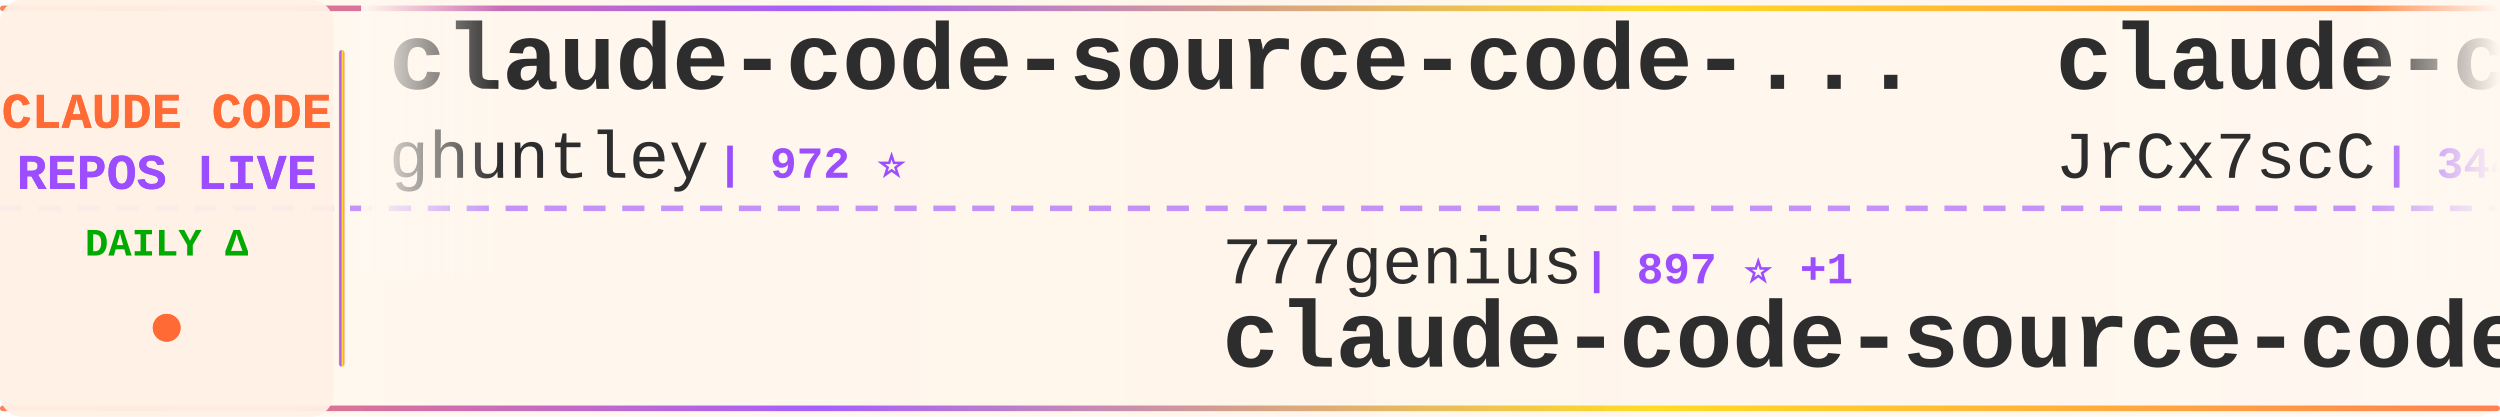
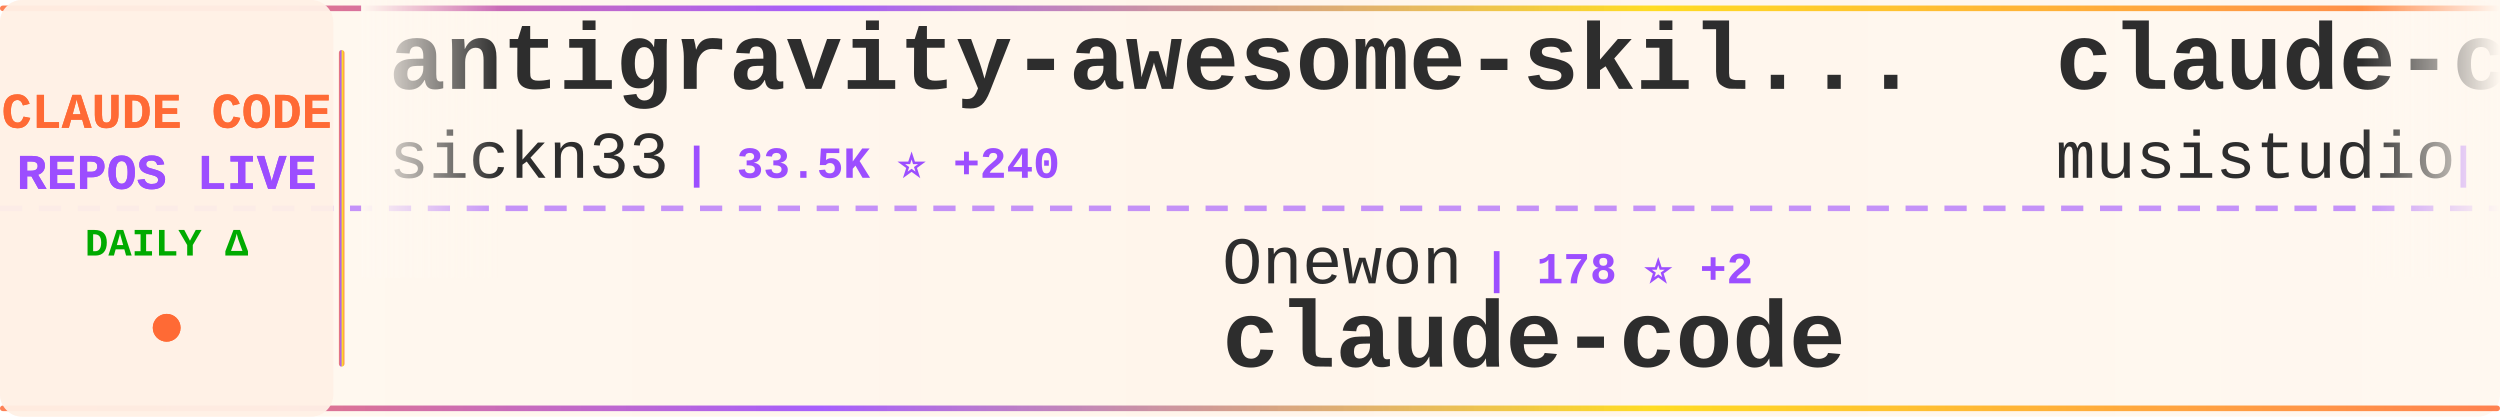
<svg xmlns="http://www.w3.org/2000/svg" width="900" height="150">
  <defs>
    <linearGradient id="tickerBg" x1="0%" y1="0%" x2="100%" y2="0%">
      <stop offset="0%" style="stop-color:#fff8f0;stop-opacity:0.98" />
      <stop offset="50%" style="stop-color:#fff5eb;stop-opacity:1" />
      <stop offset="100%" style="stop-color:#fff8f0;stop-opacity:0.98" />
    </linearGradient>
    <linearGradient id="borderGrad" x1="0%" y1="0%" x2="100%" y2="0%">
      <stop offset="0%" style="stop-color:#FF6B35;stop-opacity:0.85">
        <animate attributeName="stop-opacity" values="0.85;1;0.85" dur="2s" repeatCount="indefinite" />
      </stop>
      <stop offset="33%" style="stop-color:#9C4EFF;stop-opacity:0.9">
        <animate attributeName="stop-opacity" values="0.9;1;0.9" dur="2.2s" repeatCount="indefinite" />
      </stop>
      <stop offset="66%" style="stop-color:#FFD700;stop-opacity:0.85">
        <animate attributeName="stop-opacity" values="0.85;1;0.85" dur="1.8s" repeatCount="indefinite" />
      </stop>
      <stop offset="100%" style="stop-color:#FF6B35;stop-opacity:0.85">
        <animate attributeName="stop-opacity" values="0.85;1;0.85" dur="2s" repeatCount="indefinite" />
      </stop>
    </linearGradient>
    <filter id="textGlow">
      <feGaussianBlur stdDeviation="0.15" result="coloredBlur" />
      <feMerge>
        <feMergeNode in="coloredBlur" />
        <feMergeNode in="SourceGraphic" />
      </feMerge>
    </filter>
    <filter id="metricGlow">
      <feGaussianBlur stdDeviation="0.2" result="coloredBlur" />
      <feMerge>
        <feMergeNode in="coloredBlur" />
        <feMergeNode in="SourceGraphic" />
      </feMerge>
    </filter>
    <linearGradient id="leftFade" x1="0%" y1="0%" x2="100%" y2="0%">
      <stop offset="0%" style="stop-color:#fff8f0;stop-opacity:1" />
      <stop offset="100%" style="stop-color:#fff8f0;stop-opacity:0" />
    </linearGradient>
    <linearGradient id="rightFade" x1="0%" y1="0%" x2="100%" y2="0%">
      <stop offset="0%" style="stop-color:#fff8f0;stop-opacity:0" />
      <stop offset="100%" style="stop-color:#fff8f0;stop-opacity:1" />
    </linearGradient>
  </defs>
  <rect width="900" height="150" fill="url(#tickerBg)" rx="8" />
  <rect x="0" y="2" width="900" height="2" fill="url(#borderGrad)" rx="1" />
  <rect x="0" y="146" width="900" height="2" fill="url(#borderGrad)" rx="1" />
  <line x1="0" y1="75" x2="900" y2="75" stroke="#9C4EFF" stroke-width="2" stroke-dasharray="8 6" opacity="0.6" />
  <rect x="0" y="0" width="120" height="150" fill="#fff0e6" opacity="0.95" rx="8" />
  <text x="60" y="46" font-family="'Courier New', monospace" font-size="18" font-weight="bold" fill="#FF6B35" text-anchor="middle" filter="url(#textGlow)">
    CLAUDE CODE
  </text>
  <text x="60" y="68" font-family="'Courier New', monospace" font-size="18" font-weight="bold" fill="#9C4EFF" text-anchor="middle" filter="url(#textGlow)">
    REPOS LIVE
  </text>
  <text x="60" y="92" font-family="'Courier New', monospace" font-size="14" font-weight="bold" fill="#00aa00" text-anchor="middle">
    DAILY Δ
  </text>
  <circle cx="60" cy="118" r="5" fill="#FF6B35" filter="url(#metricGlow)">
    <animate attributeName="r" values="4;6;4" dur="1.5s" repeatCount="indefinite" />
    <animate attributeName="opacity" values="0.6;1;0.6" dur="1.5s" repeatCount="indefinite" />
  </circle>
  <rect x="122" y="18" width="2" height="114" fill="url(#borderGrad)" rx="1" />
  <clipPath id="tickerClip">
    <rect x="130" y="0" width="770" height="150" />
  </clipPath>
  <g clip-path="url(#tickerClip)">
    <g id="tickerItems">
      <animateTransform attributeName="transform" attributeType="XML" type="translate" from="0 0" to="-3000 0" dur="54s" repeatCount="indefinite" />
      <g transform="translate(0, 0)">
-         <text x="140" y="32" font-family="'Courier New', monospace" font-size="34" font-weight="bold" fill="#2d2d2d">claude-code-source-code-...</text>
-         <text x="140" y="64" font-family="'Courier New', monospace" font-size="24" font-weight="normal" fill="#2d2d2d" opacity="1.0">ghuntley</text>
-         <text x="258" y="64" font-family="'Courier New', monospace" font-size="16" font-weight="bold" fill="#9C4EFF"> | 972 ⭐</text>
+         <text x="140" y="32" font-family="'Courier New', monospace" font-size="34" font-weight="bold" fill="#2d2d2d">antigravity-awesome-skil...</text>
+         <text x="140" y="64" font-family="'Courier New', monospace" font-size="24" font-weight="normal" fill="#2d2d2d" opacity="1.0">sickn33</text>
+         <text x="246" y="64" font-family="'Courier New', monospace" font-size="16" font-weight="bold" fill="#9C4EFF"> | 33.5K ⭐ +240</text>
      </g>
      <g transform="translate(300, 0)">
-         <text x="140" y="102" font-family="'Courier New', monospace" font-size="24" font-weight="normal" fill="#2d2d2d" opacity="1.0">777genius</text>
-         <text x="270" y="102" font-family="'Courier New', monospace" font-size="16" font-weight="bold" fill="#9C4EFF"> | 897 ⭐ +1</text>
-         <text x="140" y="132" font-family="'Courier New', monospace" font-size="34" font-weight="bold" fill="#2d2d2d">claude-code-source-code</text>
+         <text x="140" y="102" font-family="'Courier New', monospace" font-size="24" font-weight="normal" fill="#2d2d2d" opacity="1.0">Onewon</text>
+         <text x="234" y="102" font-family="'Courier New', monospace" font-size="16" font-weight="bold" fill="#9C4EFF"> | 178 ⭐ +2</text>
+         <text x="140" y="132" font-family="'Courier New', monospace" font-size="34" font-weight="bold" fill="#2d2d2d">claude-code</text>
      </g>
      <g transform="translate(600, 0)">
-         <text x="140" y="32" font-family="'Courier New', monospace" font-size="34" font-weight="bold" fill="#2d2d2d">claude-code-source</text>
-         <text x="140" y="64" font-family="'Courier New', monospace" font-size="24" font-weight="normal" fill="#2d2d2d" opacity="1.0">JrCx7scC</text>
-         <text x="258" y="64" font-family="'Courier New', monospace" font-size="16" font-weight="bold" fill="#9C4EFF"> | 344 ⭐ +4</text>
+         <text x="140" y="32" font-family="'Courier New', monospace" font-size="34" font-weight="bold" fill="#2d2d2d">claude-code-router</text>
+         <text x="140" y="64" font-family="'Courier New', monospace" font-size="24" font-weight="normal" fill="#2d2d2d" opacity="1.0">musistudio</text>
+         <text x="282" y="64" font-family="'Courier New', monospace" font-size="16" font-weight="bold" fill="#9C4EFF"> | 32.4K ⭐ +81</text>
      </g>
      <g transform="translate(900, 0)">
-         <text x="140" y="102" font-family="'Courier New', monospace" font-size="24" font-weight="normal" fill="#2d2d2d" opacity="1.0">FlorianBruniaux</text>
-         <text x="342" y="102" font-family="'Courier New', monospace" font-size="16" font-weight="bold" fill="#9C4EFF"> | 3.5K ⭐ +53</text>
-         <text x="140" y="132" font-family="'Courier New', monospace" font-size="34" font-weight="bold" fill="#2d2d2d">claude-code-ultimate-gui...</text>
+         <text x="140" y="102" font-family="'Courier New', monospace" font-size="24" font-weight="normal" fill="#2d2d2d" opacity="1.0">ChinaSiro</text>
+         <text x="270" y="102" font-family="'Courier New', monospace" font-size="16" font-weight="bold" fill="#9C4EFF"> | 8.9K ⭐ +23</text>
+         <text x="140" y="132" font-family="'Courier New', monospace" font-size="34" font-weight="bold" fill="#2d2d2d">claude-code-sourcemap</text>
      </g>
      <g transform="translate(1200, 0)">
-         <text x="140" y="32" font-family="'Courier New', monospace" font-size="34" font-weight="bold" fill="#2d2d2d">learn-claude-code</text>
-         <text x="140" y="64" font-family="'Courier New', monospace" font-size="24" font-weight="normal" fill="#2d2d2d" opacity="1.0">shareAI-lab</text>
-         <text x="294" y="64" font-family="'Courier New', monospace" font-size="16" font-weight="bold" fill="#9C4EFF"> | 54.1K ⭐ +337</text>
+         <text x="140" y="32" font-family="'Courier New', monospace" font-size="34" font-weight="bold" fill="#2d2d2d">claude-code</text>
+         <text x="140" y="64" font-family="'Courier New', monospace" font-size="24" font-weight="normal" fill="#2d2d2d" opacity="1.0">jarmuine</text>
+         <text x="258" y="64" font-family="'Courier New', monospace" font-size="16" font-weight="bold" fill="#9C4EFF"> | 2.0K ⭐ +9</text>
      </g>
      <g transform="translate(1500, 0)">
-         <text x="140" y="102" font-family="'Courier New', monospace" font-size="24" font-weight="normal" fill="#2d2d2d" opacity="1.0">feiskyer</text>
-         <text x="258" y="102" font-family="'Courier New', monospace" font-size="16" font-weight="bold" fill="#9C4EFF"> | 1.4K ⭐ +5</text>
-         <text x="140" y="132" font-family="'Courier New', monospace" font-size="34" font-weight="bold" fill="#2d2d2d">claude-code-settings</text>
+         <text x="140" y="102" font-family="'Courier New', monospace" font-size="24" font-weight="normal" fill="#2d2d2d" opacity="1.0">AprilNEA</text>
+         <text x="258" y="102" font-family="'Courier New', monospace" font-size="16" font-weight="bold" fill="#9C4EFF"> | 371 ⭐</text>
+         <text x="140" y="132" font-family="'Courier New', monospace" font-size="34" font-weight="bold" fill="#2d2d2d">claude-code-source</text>
      </g>
      <g transform="translate(1800, 0)">
-         <text x="140" y="32" font-family="'Courier New', monospace" font-size="34" font-weight="bold" fill="#2d2d2d">claude-code</text>
-         <text x="140" y="64" font-family="'Courier New', monospace" font-size="24" font-weight="normal" fill="#2d2d2d" opacity="1.0">xorespesp</text>
-         <text x="270" y="64" font-family="'Courier New', monospace" font-size="16" font-weight="bold" fill="#9C4EFF"> | 215 ⭐ +1</text>
+         <text x="140" y="32" font-family="'Courier New', monospace" font-size="34" font-weight="bold" fill="#2d2d2d">Claude-Code-Usage-Monito...</text>
+         <text x="140" y="64" font-family="'Courier New', monospace" font-size="24" font-weight="normal" fill="#2d2d2d" opacity="1.0">Maciek-roboblog</text>
+         <text x="342" y="64" font-family="'Courier New', monospace" font-size="16" font-weight="bold" fill="#9C4EFF"> | 7.6K ⭐ +15</text>
      </g>
      <g transform="translate(2100, 0)">
-         <text x="140" y="102" font-family="'Courier New', monospace" font-size="24" font-weight="normal" fill="#2d2d2d" opacity="1.0">ponponon</text>
-         <text x="258" y="102" font-family="'Courier New', monospace" font-size="16" font-weight="bold" fill="#9C4EFF"> | 2.2K ⭐ +4</text>
-         <text x="140" y="132" font-family="'Courier New', monospace" font-size="34" font-weight="bold" fill="#2d2d2d">claude_code_src</text>
+         <text x="140" y="102" font-family="'Courier New', monospace" font-size="24" font-weight="normal" fill="#2d2d2d" opacity="1.0">chiragjoshi12</text>
+         <text x="318" y="102" font-family="'Courier New', monospace" font-size="16" font-weight="bold" fill="#9C4EFF"> | 187 ⭐</text>
+         <text x="140" y="132" font-family="'Courier New', monospace" font-size="34" font-weight="bold" fill="#2d2d2d">claude-code</text>
      </g>
      <g transform="translate(2400, 0)">
-         <text x="140" y="32" font-family="'Courier New', monospace" font-size="34" font-weight="bold" fill="#2d2d2d">how-claude-code-works</text>
-         <text x="140" y="64" font-family="'Courier New', monospace" font-size="24" font-weight="normal" fill="#2d2d2d" opacity="1.0">Windy3f3f3f3f</text>
-         <text x="318" y="64" font-family="'Courier New', monospace" font-size="16" font-weight="bold" fill="#9C4EFF"> | 1.9K ⭐ +19</text>
+         <text x="140" y="32" font-family="'Courier New', monospace" font-size="34" font-weight="bold" fill="#2d2d2d">claude-code-spec-workflo...</text>
+         <text x="140" y="64" font-family="'Courier New', monospace" font-size="24" font-weight="normal" fill="#2d2d2d" opacity="1.0">Pimzino</text>
+         <text x="246" y="64" font-family="'Courier New', monospace" font-size="16" font-weight="bold" fill="#9C4EFF"> | 3.7K ⭐ +6</text>
      </g>
      <g transform="translate(2700, 0)">
-         <text x="140" y="102" font-family="'Courier New', monospace" font-size="24" font-weight="normal" fill="#2d2d2d" opacity="1.0">alejandrobalderas</text>
-         <text x="366" y="102" font-family="'Courier New', monospace" font-size="16" font-weight="bold" fill="#9C4EFF"> | 1.6K ⭐ +56</text>
-         <text x="140" y="132" font-family="'Courier New', monospace" font-size="34" font-weight="bold" fill="#2d2d2d">claude-code-from-source</text>
+         <text x="140" y="102" font-family="'Courier New', monospace" font-size="24" font-weight="normal" fill="#2d2d2d" opacity="1.0">edmund-io</text>
+         <text x="270" y="102" font-family="'Courier New', monospace" font-size="16" font-weight="bold" fill="#9C4EFF"> | 1.4K ⭐</text>
+         <text x="140" y="132" font-family="'Courier New', monospace" font-size="34" font-weight="bold" fill="#2d2d2d">edmunds-claude-code</text>
      </g>
      <g transform="translate(3000, 0)">
-         <text x="140" y="32" font-family="'Courier New', monospace" font-size="34" font-weight="bold" fill="#2d2d2d">claude-code-source-code-...</text>
-         <text x="140" y="64" font-family="'Courier New', monospace" font-size="24" font-weight="normal" fill="#2d2d2d" opacity="1.0">ghuntley</text>
-         <text x="258" y="64" font-family="'Courier New', monospace" font-size="16" font-weight="bold" fill="#9C4EFF"> | 972 ⭐</text>
+         <text x="140" y="32" font-family="'Courier New', monospace" font-size="34" font-weight="bold" fill="#2d2d2d">antigravity-awesome-skil...</text>
+         <text x="140" y="64" font-family="'Courier New', monospace" font-size="24" font-weight="normal" fill="#2d2d2d" opacity="1.0">sickn33</text>
+         <text x="246" y="64" font-family="'Courier New', monospace" font-size="16" font-weight="bold" fill="#9C4EFF"> | 33.5K ⭐ +240</text>
      </g>
      <g transform="translate(3300, 0)">
-         <text x="140" y="102" font-family="'Courier New', monospace" font-size="24" font-weight="normal" fill="#2d2d2d" opacity="1.0">777genius</text>
-         <text x="270" y="102" font-family="'Courier New', monospace" font-size="16" font-weight="bold" fill="#9C4EFF"> | 897 ⭐ +1</text>
-         <text x="140" y="132" font-family="'Courier New', monospace" font-size="34" font-weight="bold" fill="#2d2d2d">claude-code-source-code</text>
+         <text x="140" y="102" font-family="'Courier New', monospace" font-size="24" font-weight="normal" fill="#2d2d2d" opacity="1.0">Onewon</text>
+         <text x="234" y="102" font-family="'Courier New', monospace" font-size="16" font-weight="bold" fill="#9C4EFF"> | 178 ⭐ +2</text>
+         <text x="140" y="132" font-family="'Courier New', monospace" font-size="34" font-weight="bold" fill="#2d2d2d">claude-code</text>
      </g>
      <g transform="translate(3600, 0)">
-         <text x="140" y="32" font-family="'Courier New', monospace" font-size="34" font-weight="bold" fill="#2d2d2d">claude-code-source</text>
-         <text x="140" y="64" font-family="'Courier New', monospace" font-size="24" font-weight="normal" fill="#2d2d2d" opacity="1.0">JrCx7scC</text>
-         <text x="258" y="64" font-family="'Courier New', monospace" font-size="16" font-weight="bold" fill="#9C4EFF"> | 344 ⭐ +4</text>
+         <text x="140" y="32" font-family="'Courier New', monospace" font-size="34" font-weight="bold" fill="#2d2d2d">claude-code-router</text>
+         <text x="140" y="64" font-family="'Courier New', monospace" font-size="24" font-weight="normal" fill="#2d2d2d" opacity="1.0">musistudio</text>
+         <text x="282" y="64" font-family="'Courier New', monospace" font-size="16" font-weight="bold" fill="#9C4EFF"> | 32.4K ⭐ +81</text>
      </g>
      <g transform="translate(3900, 0)">
-         <text x="140" y="102" font-family="'Courier New', monospace" font-size="24" font-weight="normal" fill="#2d2d2d" opacity="1.0">FlorianBruniaux</text>
-         <text x="342" y="102" font-family="'Courier New', monospace" font-size="16" font-weight="bold" fill="#9C4EFF"> | 3.5K ⭐ +53</text>
-         <text x="140" y="132" font-family="'Courier New', monospace" font-size="34" font-weight="bold" fill="#2d2d2d">claude-code-ultimate-gui...</text>
+         <text x="140" y="102" font-family="'Courier New', monospace" font-size="24" font-weight="normal" fill="#2d2d2d" opacity="1.0">ChinaSiro</text>
+         <text x="270" y="102" font-family="'Courier New', monospace" font-size="16" font-weight="bold" fill="#9C4EFF"> | 8.9K ⭐ +23</text>
+         <text x="140" y="132" font-family="'Courier New', monospace" font-size="34" font-weight="bold" fill="#2d2d2d">claude-code-sourcemap</text>
      </g>
    </g>
  </g>
  <rect x="130" y="0" width="50" height="100" fill="url(#leftFade)" />
  <rect x="850" y="0" width="50" height="100" fill="url(#rightFade)" />
</svg>
